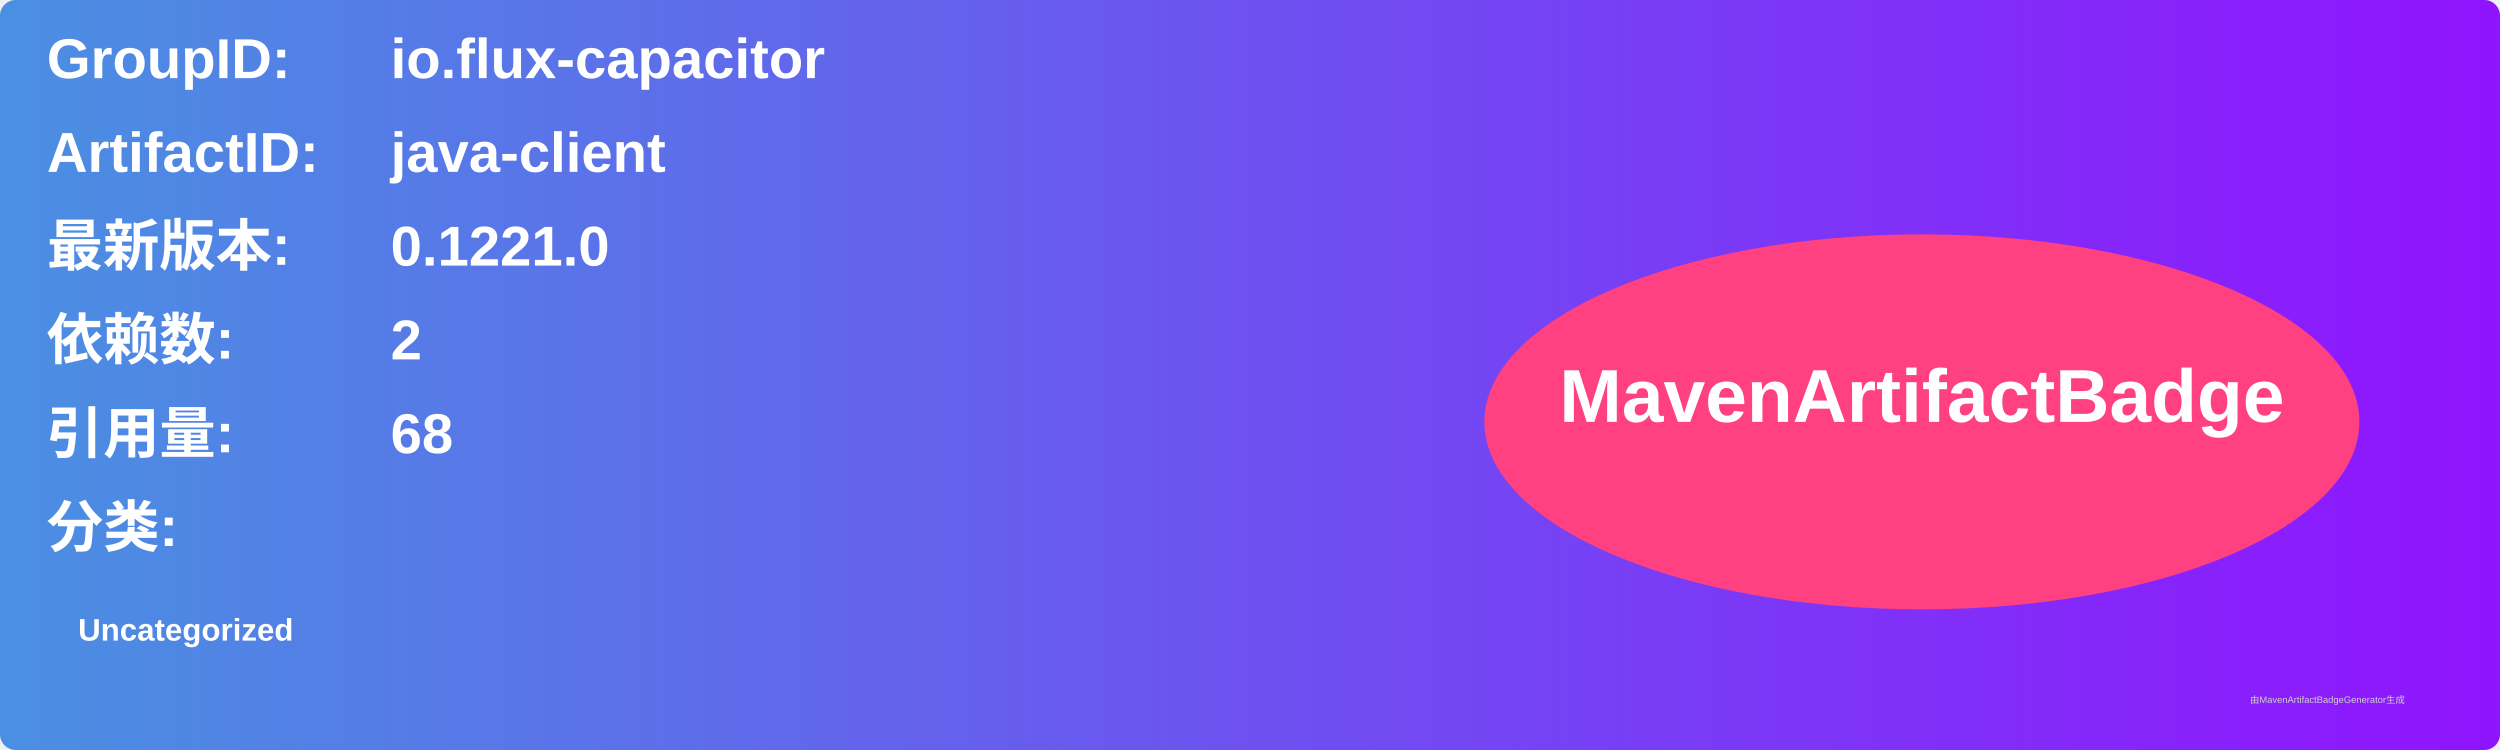
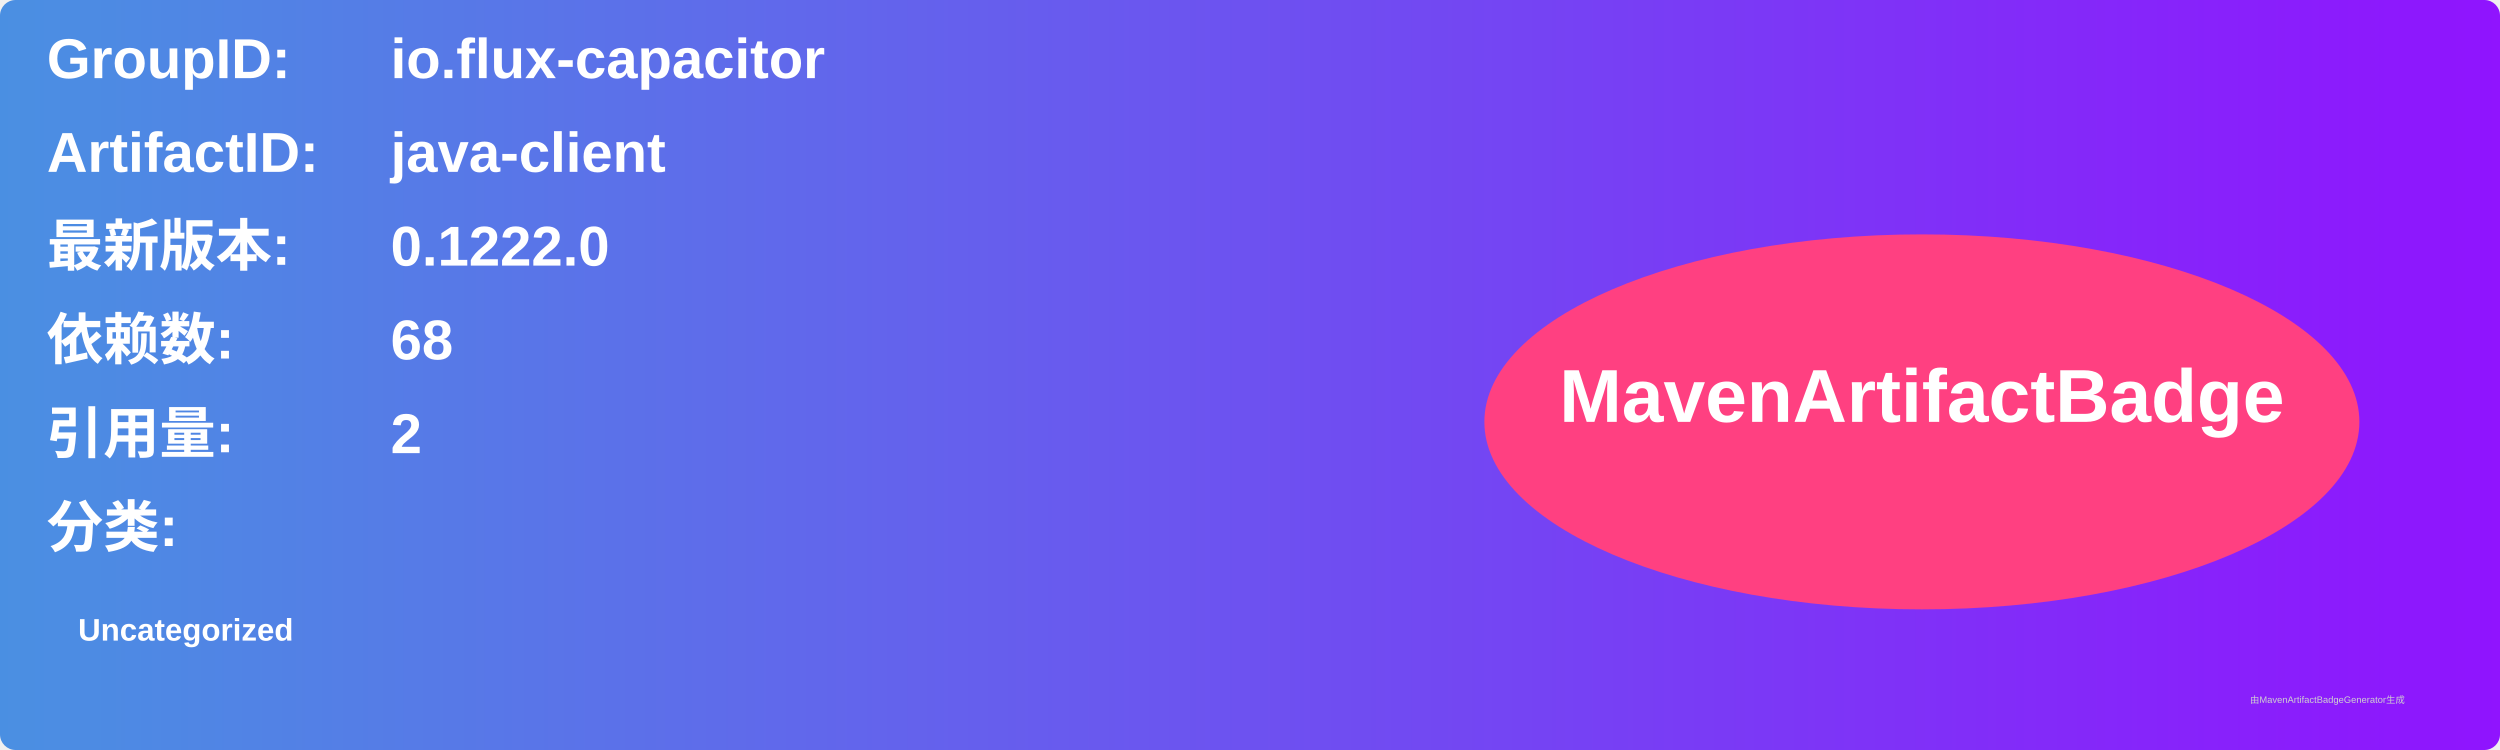
<svg xmlns="http://www.w3.org/2000/svg" width="800" height="240" viewBox="0 0 800 240">
  <linearGradient id="grad" x1="0%" y1="0%" x2="100%" y2="0%">
    <stop offset="0%" stop-color="#4a90e2" />
    <stop offset="100%" stop-color="#9013fe" />
  </linearGradient>
  <rect width="100%" height="100%" rx="5" ry="5" fill="url(#grad)" />
  <g transform="translate(15, 15)">
    <text x="0" y="10" font-family="Arial" font-size="18" fill="white" font-weight="bold" width="260">GroupID:</text>
    <text x="110" y="10" font-family="Arial" font-size="18" fill="white" font-weight="bold" width="460">io.flux-capacitor</text>
    <text x="0" y="40" font-family="Arial" font-size="18" fill="white" font-weight="bold" width="260">ArtifactID:</text>
    <text x="110" y="40" font-family="Arial" font-size="18" fill="white" font-weight="bold" width="460">java-client</text>
    <text x="0" y="70" font-family="Arial" font-size="18" fill="white" font-weight="bold">最新版本:</text>
    <text x="110" y="70" font-family="Arial" font-size="18" fill="white" font-weight="bold">
-       <tspan font-weight="bold">0.1221.0</tspan>
+       <tspan font-weight="bold">0.1222.0</tspan>
    </text>
    <text x="0" y="100" font-family="Arial" font-size="18" fill="white" font-weight="bold">依赖数: </text>
    <text x="110" y="100" font-family="Arial" font-size="18" fill="white">
-       <tspan font-weight="bold">2</tspan>
+       <tspan font-weight="bold">68</tspan>
    </text>
    <text x="0" y="130" font-family="Arial" font-size="18" fill="white" font-weight="bold">引用量: </text>
    <text x="110" y="130" font-family="Arial" font-size="18" fill="white">
-       <tspan font-weight="bold">68</tspan>
+       <tspan font-weight="bold">2</tspan>
    </text>
    <text x="0" y="160" font-family="Arial" font-size="18" fill="white" font-weight="bold">分类:</text>
    <text x="10" y="190" font-family="Arial" font-size="10" fill="white">
      <tspan font-weight="bold">Uncategorized</tspan>
    </text>
    <ellipse cx="600" cy="120" rx="140" ry="60" fill="#ff4081" />
    <text x="600" y="120" text-anchor="middle" font-family="Arial" font-size="24" fill="white" font-weight="bold">MavenArtifactBadge</text>
  </g>
  <text x="720" y="225" font-family="Arial" font-size="3" fill="#d0d0d0">由MavenArtifactBadgeGenerator生成</text>
</svg>
